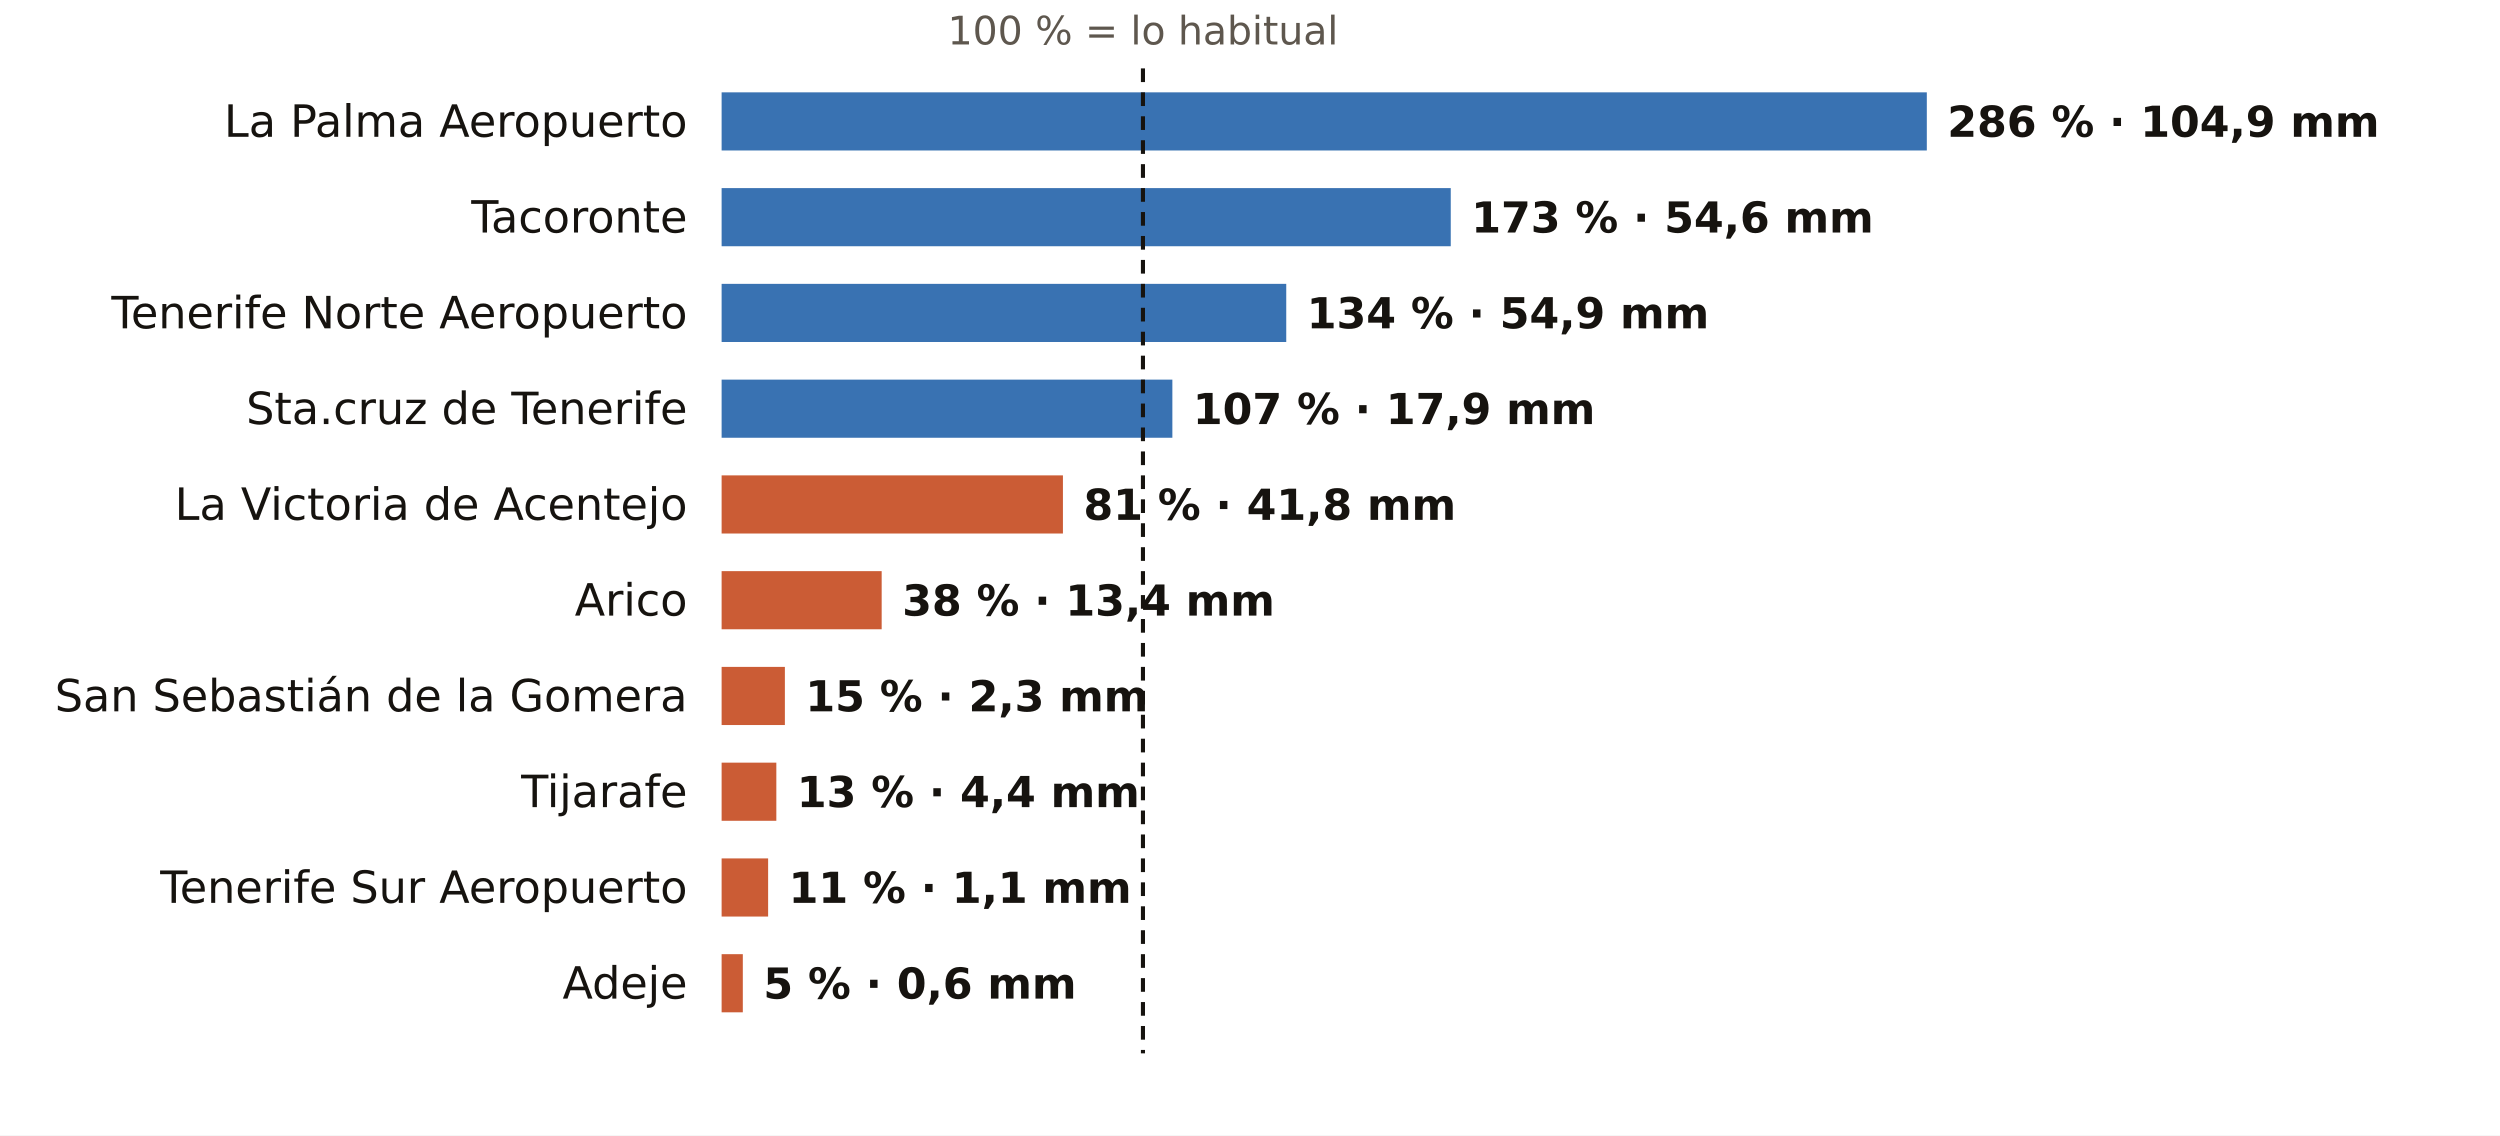
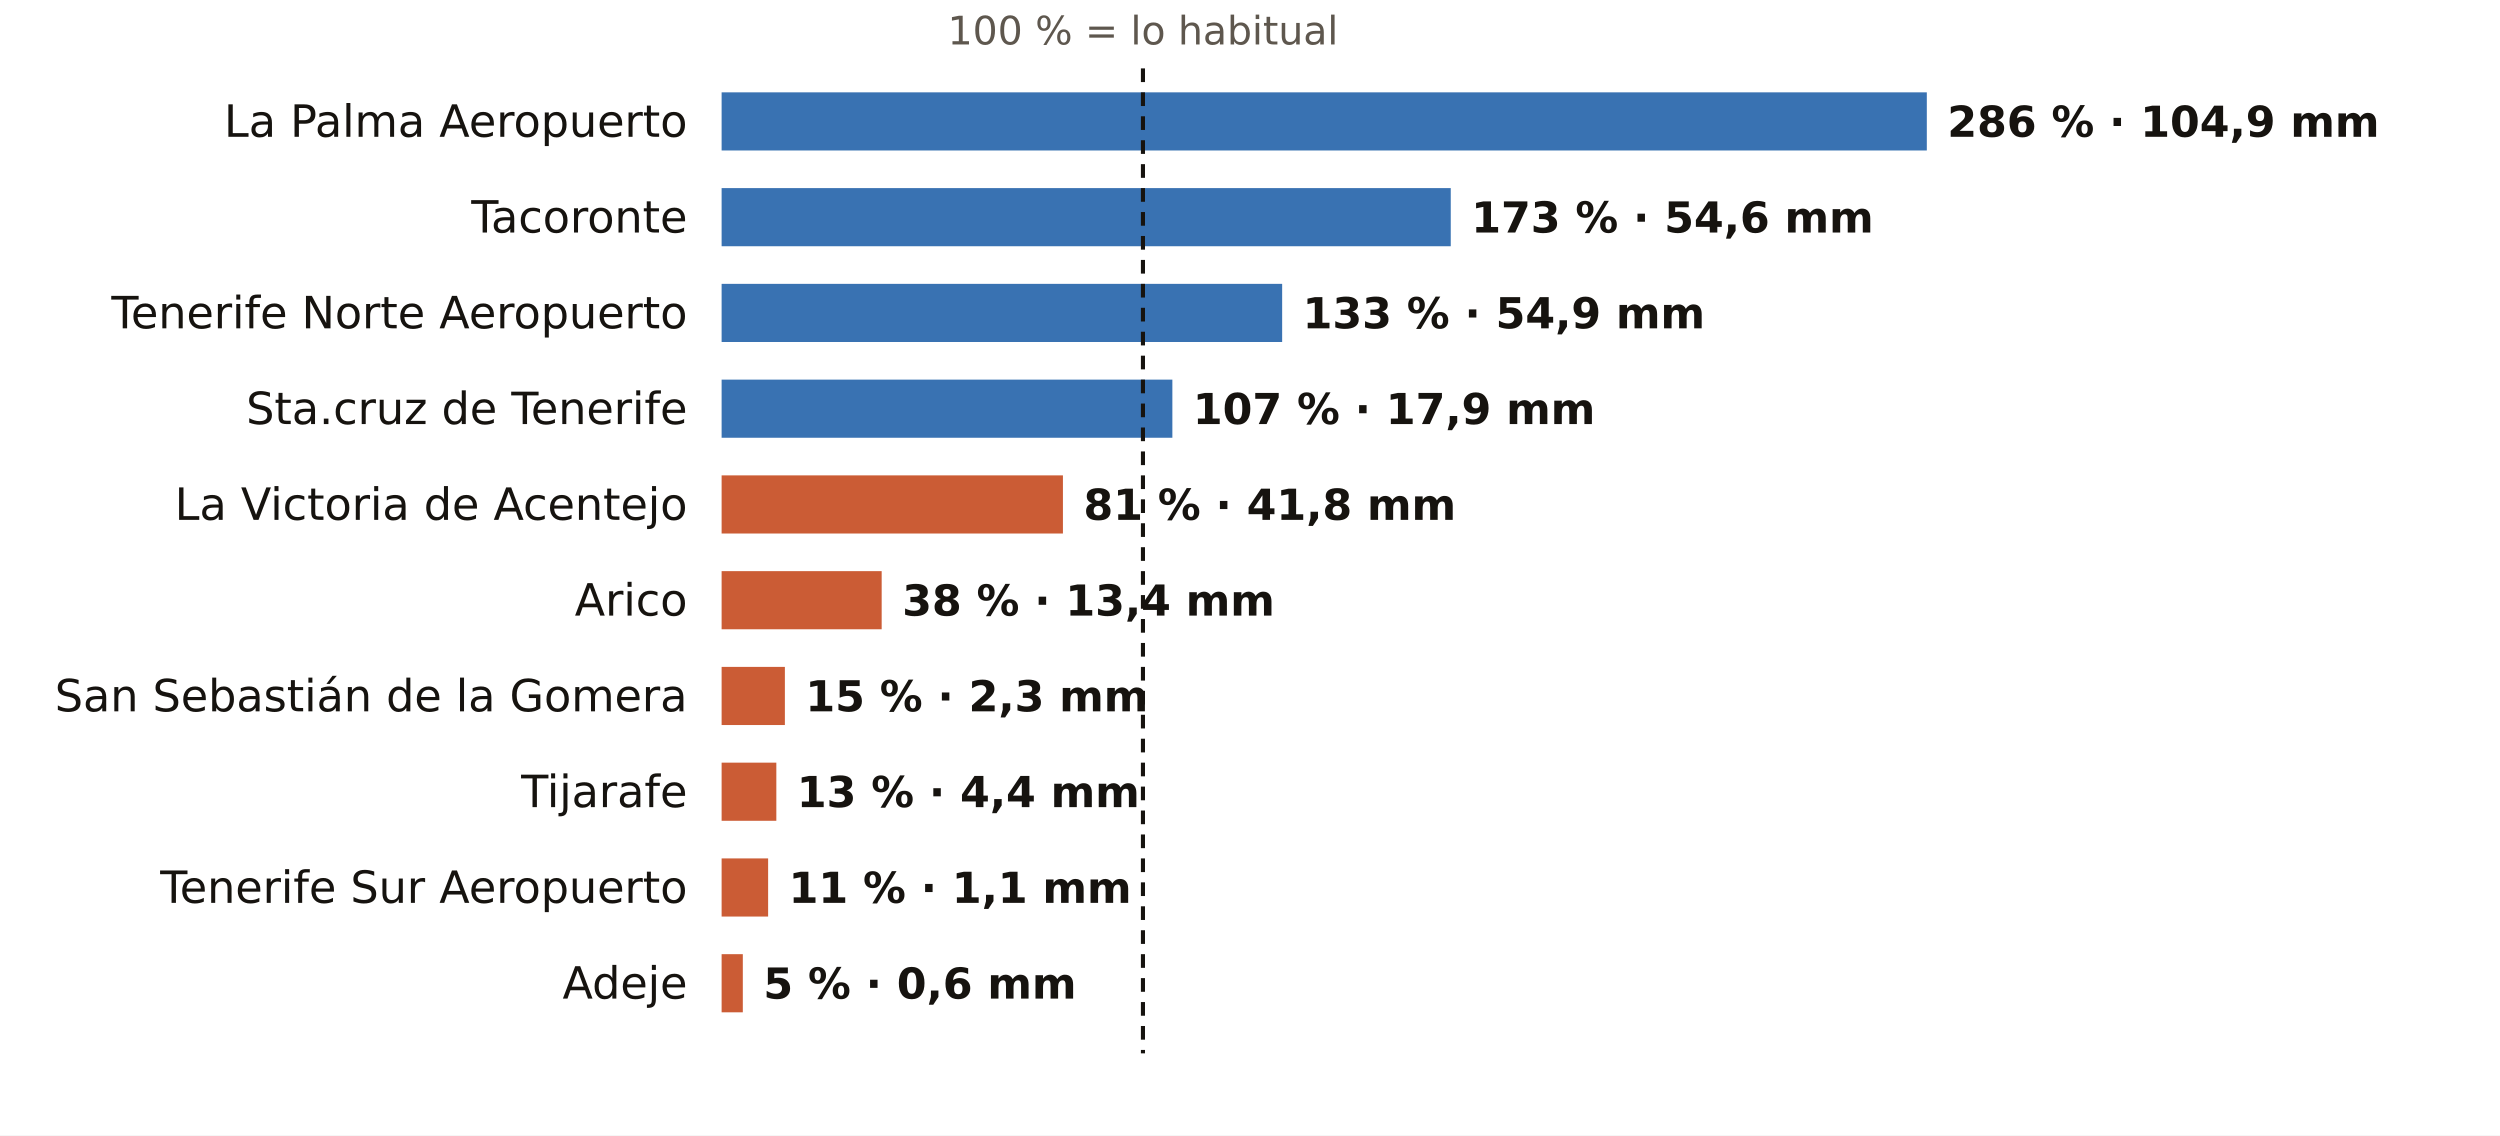
<svg xmlns="http://www.w3.org/2000/svg" viewBox="0 0 731 332" width="731" height="332" role="img" aria-label="El otoño en los pluviómetros de AEMET de Santa Cruz de Tenerife: % de lo habitual">
  <rect width="731" height="332" fill="#FFFFFF" />
  <text x="334.2" y="13.0" font-size="11.5" fill="#5E574E" text-anchor="middle" font-weight="400" font-family="Public Sans, DejaVu Sans, Arial, sans-serif">100 % = lo habitual</text>
  <text x="201.0" y="40.0" font-size="13" fill="#16130F" text-anchor="end" font-weight="500" font-family="Public Sans, DejaVu Sans, Arial, sans-serif">La Palma Aeropuerto</text>
  <rect x="211" y="27" width="352.4" height="17" fill="#1F5FA8" opacity="0.88" />
  <text x="569.4" y="40.0" font-size="12.5" fill="#16130F" text-anchor="start" font-weight="600" font-family="Public Sans, DejaVu Sans, Arial, sans-serif">286 % · 104,9 mm</text>
  <text x="201.0" y="68.0" font-size="13" fill="#16130F" text-anchor="end" font-weight="500" font-family="Public Sans, DejaVu Sans, Arial, sans-serif">Tacoronte</text>
  <rect x="211" y="55" width="213.2" height="17" fill="#1F5FA8" opacity="0.88" />
  <text x="430.2" y="68.0" font-size="12.5" fill="#16130F" text-anchor="start" font-weight="600" font-family="Public Sans, DejaVu Sans, Arial, sans-serif">173 % · 54,6 mm</text>
  <text x="201.0" y="96.0" font-size="13" fill="#16130F" text-anchor="end" font-weight="500" font-family="Public Sans, DejaVu Sans, Arial, sans-serif">Tenerife Norte Aeropuerto</text>
-   <rect x="211" y="83" width="165.1" height="17" fill="#1F5FA8" opacity="0.88" />
-   <text x="382.1" y="96.0" font-size="12.5" fill="#16130F" text-anchor="start" font-weight="600" font-family="Public Sans, DejaVu Sans, Arial, sans-serif">134 % · 54,9 mm</text>
+   <rect x="211" y="83" width="163.9" height="17" fill="#1F5FA8" opacity="0.88" />
+   <text x="380.9" y="96.0" font-size="12.5" fill="#16130F" text-anchor="start" font-weight="600" font-family="Public Sans, DejaVu Sans, Arial, sans-serif">133 % · 54,9 mm</text>
  <text x="201.0" y="124.0" font-size="13" fill="#16130F" text-anchor="end" font-weight="500" font-family="Public Sans, DejaVu Sans, Arial, sans-serif">Sta.cruz de Tenerife</text>
  <rect x="211" y="111" width="131.8" height="17" fill="#1F5FA8" opacity="0.88" />
  <text x="348.8" y="124.0" font-size="12.5" fill="#16130F" text-anchor="start" font-weight="600" font-family="Public Sans, DejaVu Sans, Arial, sans-serif">107 % · 17,9 mm</text>
  <text x="201.0" y="152.0" font-size="13" fill="#16130F" text-anchor="end" font-weight="500" font-family="Public Sans, DejaVu Sans, Arial, sans-serif">La Victoria de Acentejo</text>
  <rect x="211" y="139" width="99.8" height="17" fill="#C4461A" opacity="0.88" />
  <text x="316.8" y="152.0" font-size="12.5" fill="#16130F" text-anchor="start" font-weight="600" font-family="Public Sans, DejaVu Sans, Arial, sans-serif">81 % · 41,8 mm</text>
  <text x="201.0" y="180.0" font-size="13" fill="#16130F" text-anchor="end" font-weight="500" font-family="Public Sans, DejaVu Sans, Arial, sans-serif">Arico</text>
  <rect x="211" y="167" width="46.8" height="17" fill="#C4461A" opacity="0.88" />
  <text x="263.8" y="180.0" font-size="12.5" fill="#16130F" text-anchor="start" font-weight="600" font-family="Public Sans, DejaVu Sans, Arial, sans-serif">38 % · 13,4 mm</text>
  <text x="201.0" y="208.0" font-size="13" fill="#16130F" text-anchor="end" font-weight="500" font-family="Public Sans, DejaVu Sans, Arial, sans-serif">San Sebastián de la Gomera</text>
  <rect x="211" y="195" width="18.5" height="17" fill="#C4461A" opacity="0.88" />
  <text x="235.5" y="208.0" font-size="12.5" fill="#16130F" text-anchor="start" font-weight="600" font-family="Public Sans, DejaVu Sans, Arial, sans-serif">15 % · 2,3 mm</text>
  <text x="201.0" y="236.0" font-size="13" fill="#16130F" text-anchor="end" font-weight="500" font-family="Public Sans, DejaVu Sans, Arial, sans-serif">Tijarafe</text>
  <rect x="211" y="223" width="16.0" height="17" fill="#C4461A" opacity="0.88" />
  <text x="233.0" y="236.0" font-size="12.5" fill="#16130F" text-anchor="start" font-weight="600" font-family="Public Sans, DejaVu Sans, Arial, sans-serif">13 % · 4,4 mm</text>
  <text x="201.0" y="264.0" font-size="13" fill="#16130F" text-anchor="end" font-weight="500" font-family="Public Sans, DejaVu Sans, Arial, sans-serif">Tenerife Sur Aeropuerto</text>
  <rect x="211" y="251" width="13.6" height="17" fill="#C4461A" opacity="0.88" />
  <text x="230.6" y="264.0" font-size="12.5" fill="#16130F" text-anchor="start" font-weight="600" font-family="Public Sans, DejaVu Sans, Arial, sans-serif">11 % · 1,1 mm</text>
  <text x="201.0" y="292.0" font-size="13" fill="#16130F" text-anchor="end" font-weight="500" font-family="Public Sans, DejaVu Sans, Arial, sans-serif">Adeje</text>
  <rect x="211" y="279" width="6.2" height="17" fill="#C4461A" opacity="0.88" />
  <text x="223.2" y="292.0" font-size="12.5" fill="#16130F" text-anchor="start" font-weight="600" font-family="Public Sans, DejaVu Sans, Arial, sans-serif">5 % · 0,6 mm</text>
  <line x1="334.2" x2="334.2" y1="20" y2="308" stroke="#16130F" stroke-width="1.2" stroke-dasharray="4 3" />
</svg>
